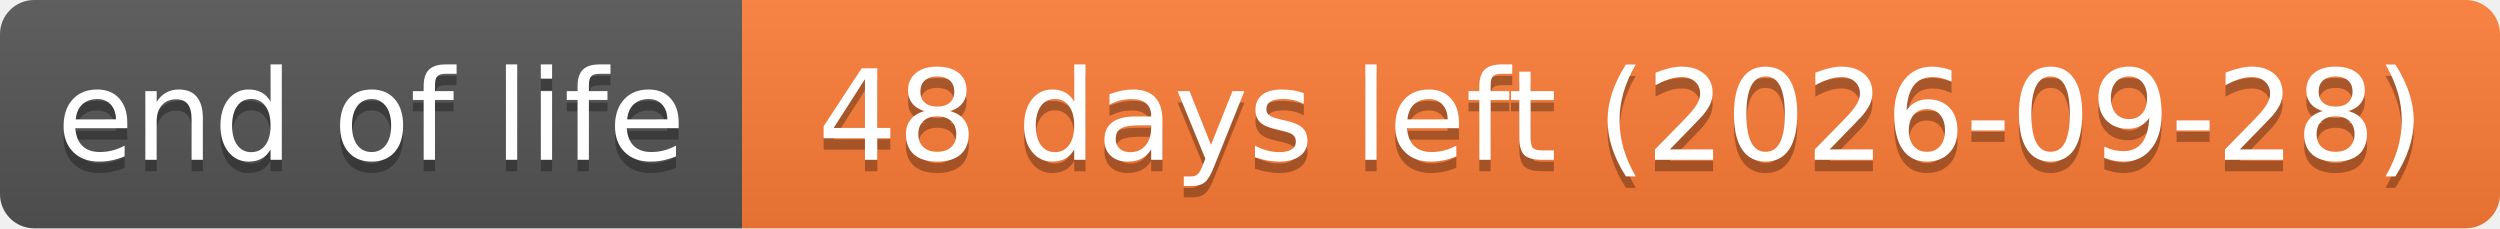
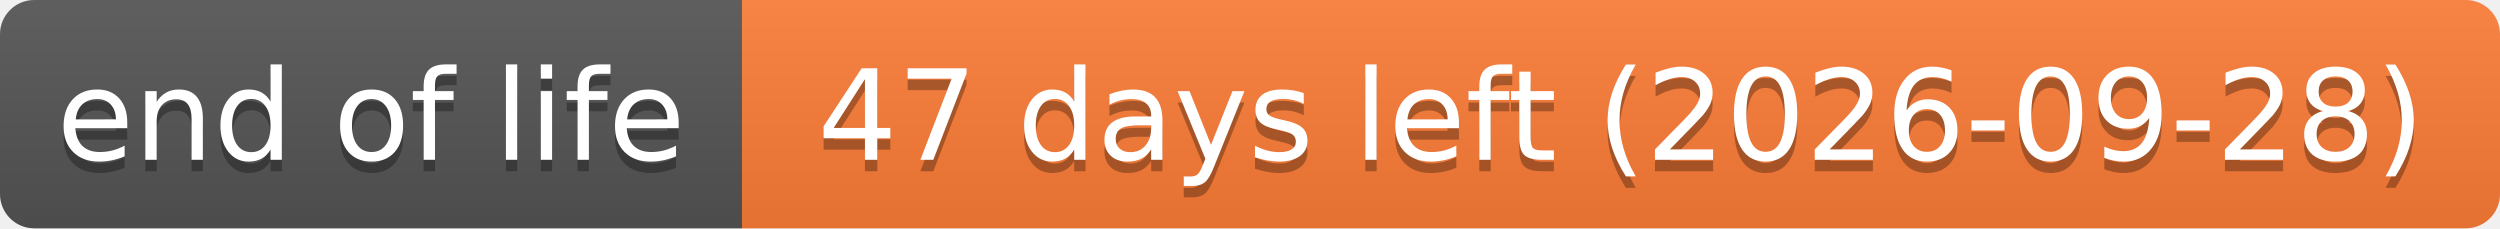
- <svg xmlns="http://www.w3.org/2000/svg" width="219" height="20" role="img" aria-label="end of life: 48 days left (2026-09-28)">
+ <svg xmlns="http://www.w3.org/2000/svg" width="219" height="20" role="img" aria-label="end of life: 47 days left (2026-09-28)">
  <linearGradient id="s" x2="0" y2="100%">
    <stop offset="0" stop-color="#bbb" stop-opacity=".1" />
    <stop offset="1" stop-opacity=".1" />
  </linearGradient>
  <clipPath id="r">
    <rect width="219" height="20" rx="3" fill="#fff" />
  </clipPath>
  <g clip-path="url(#r)">
    <rect width="65" height="20" fill="#555" />
    <rect x="65" width="154" height="20" fill="#fe7d37" />
    <rect width="219" height="20" fill="url(#s)" />
  </g>
  <g fill="#fff" text-anchor="middle" font-family="Verdana,Geneva,DejaVu Sans,sans-serif" text-rendering="geometricPrecision" font-size="110">
    <text aria-hidden="true" x="325" y="150" fill="#010101" fill-opacity=".3" transform="scale(.1)" textLength="551">end of life</text>
    <text x="325" y="140" transform="scale(.1)" textLength="551">end of life</text>
-     <text aria-hidden="true" x="1420" y="150" fill="#010101" fill-opacity=".3" transform="scale(.1)" textLength="1441">48 days left (2026-09-28)</text>
-     <text x="1420" y="140" transform="scale(.1)" textLength="1441">48 days left (2026-09-28)</text>
+     <text aria-hidden="true" x="1420" y="150" fill="#010101" fill-opacity=".3" transform="scale(.1)" textLength="1441">47 days left (2026-09-28)</text>
+     <text x="1420" y="140" transform="scale(.1)" textLength="1441">47 days left (2026-09-28)</text>
  </g>
</svg>
